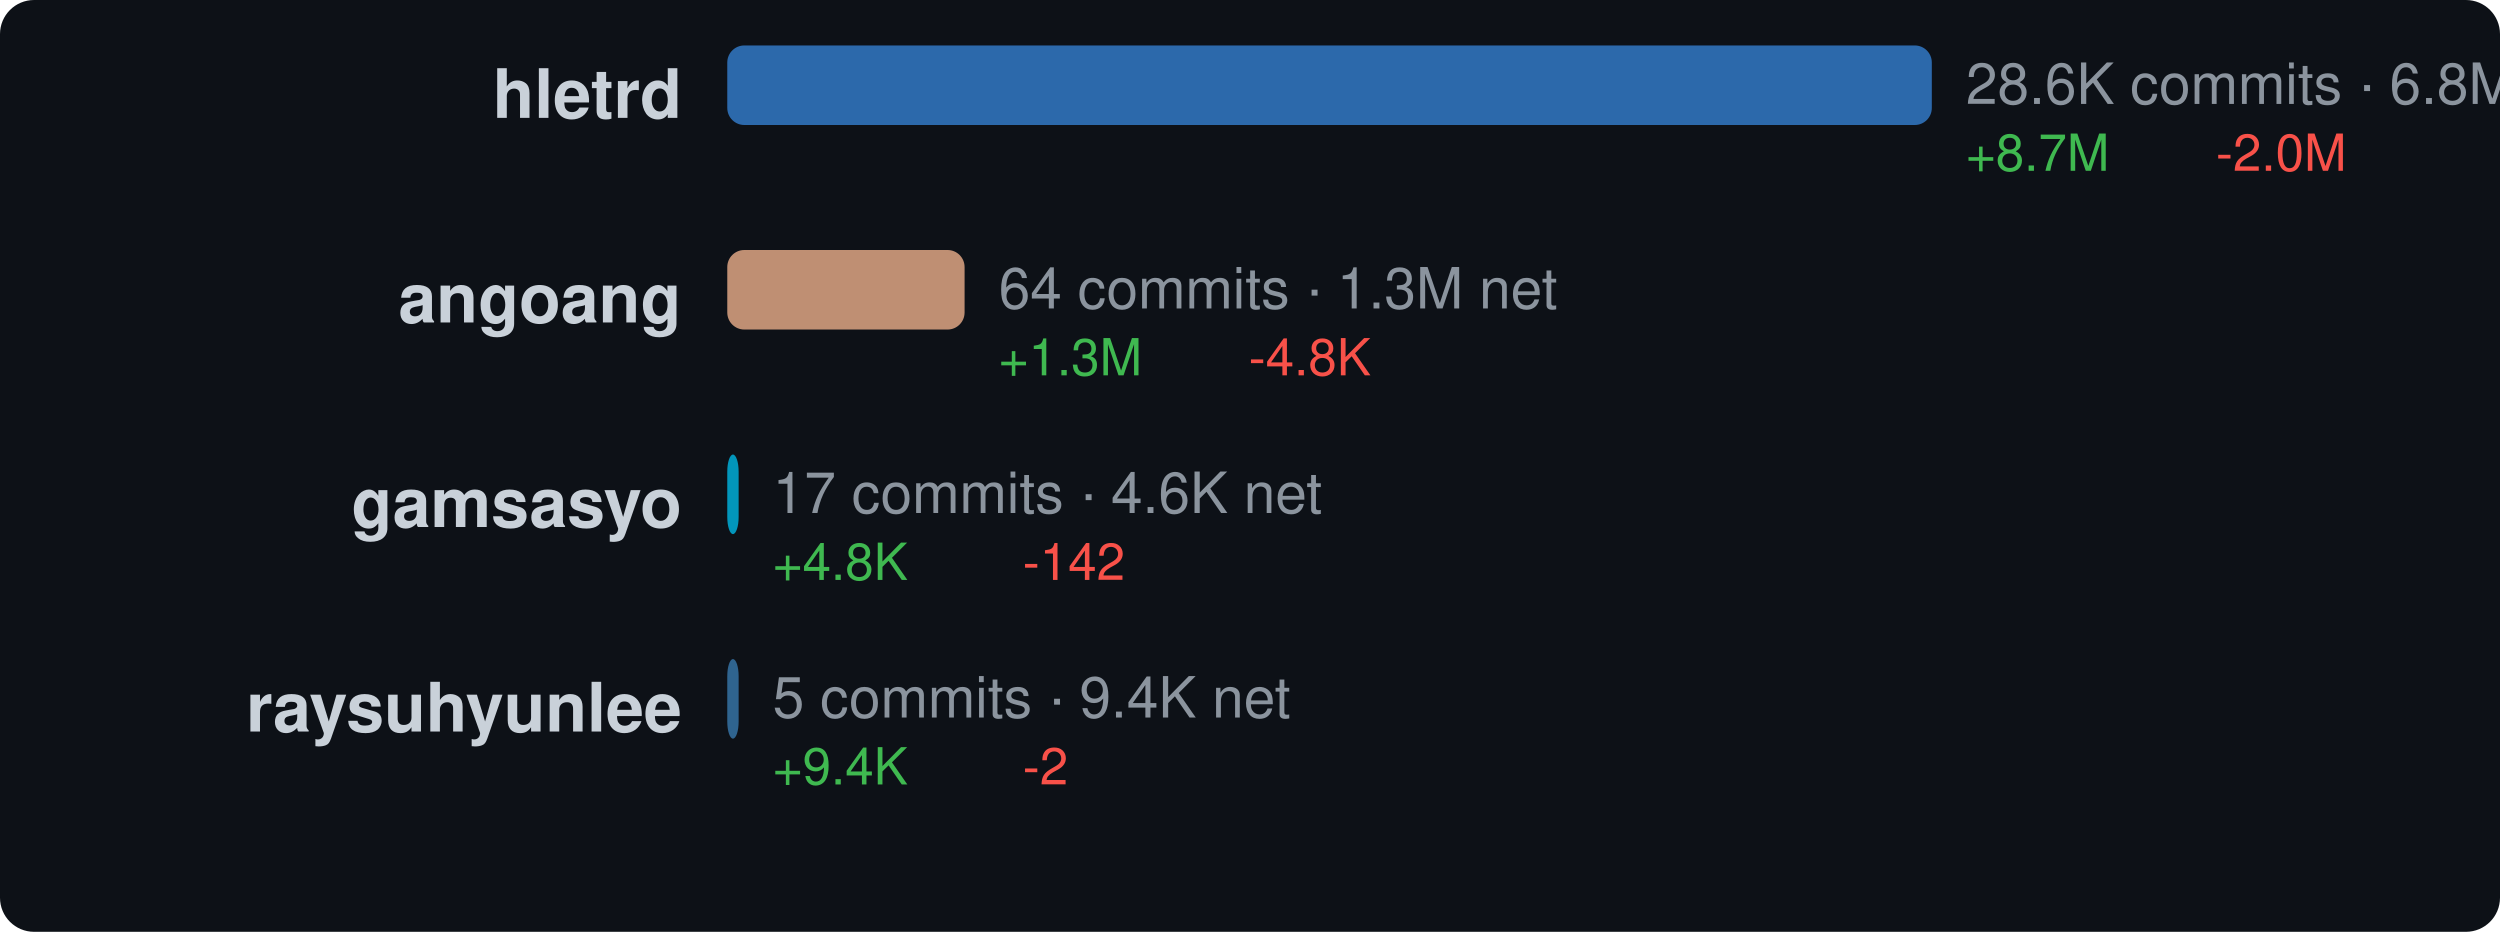
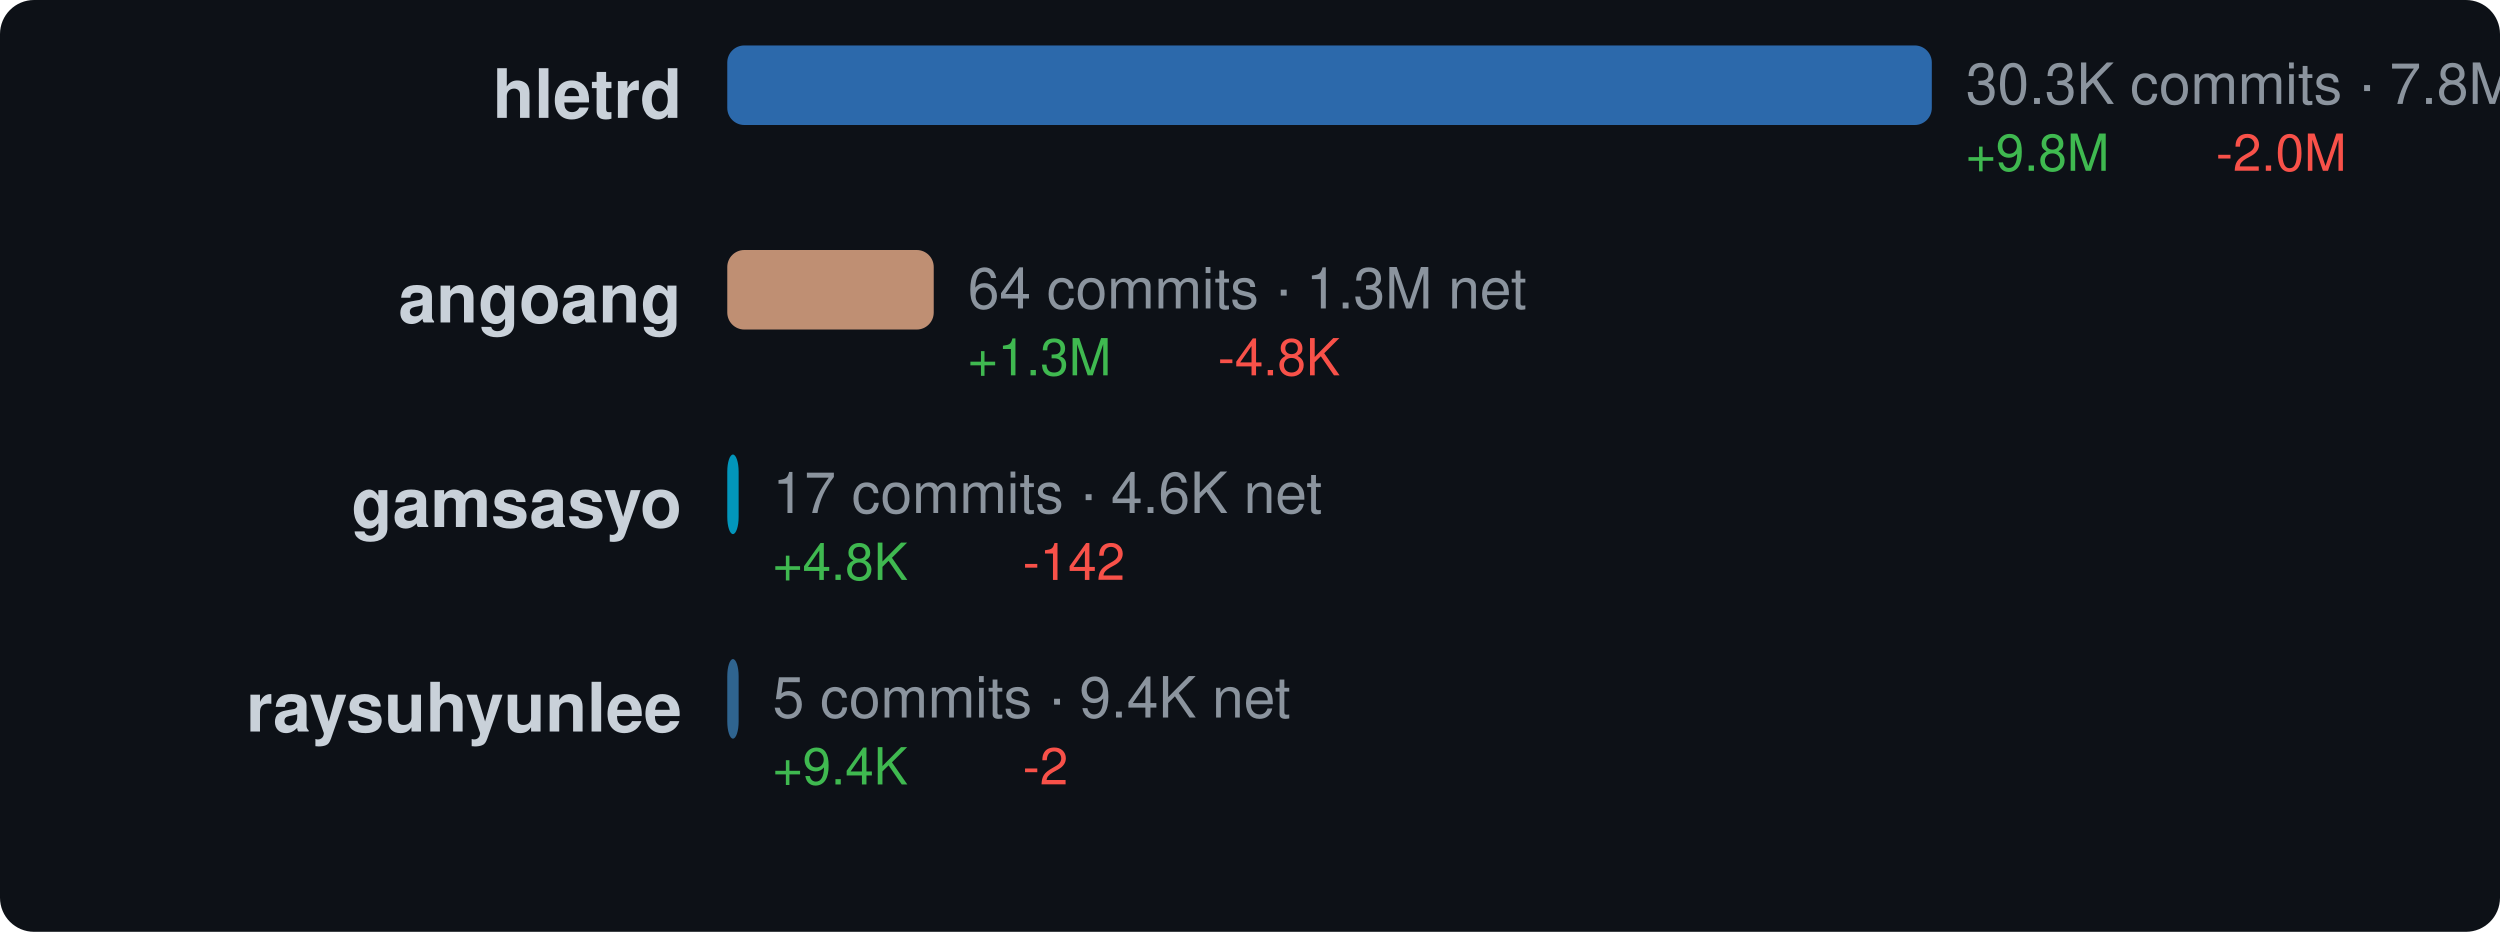
<svg xmlns="http://www.w3.org/2000/svg" width="440" height="164" viewBox="0 0 440 164">
  <style>text { dominant-baseline: central; }</style>
  <rect width="100%" height="100%" rx="6" fill="#0d1117" />
  <text x="120" y="18" text-anchor="end" fill="#c9d1d9" font-size="12" font-family="Segoe UI,Helvetica,Arial,sans-serif" font-weight="600">hletrd</text>
  <rect x="128" y="8" width="212" height="14" rx="3" fill="#3178c6" opacity="0.85" />
-   <text x="346" y="16" fill="#8b949e" font-size="10" font-family="Segoe UI,Helvetica,Arial,sans-serif">28.6K commits · 6.8M net</text>
-   <text x="346" y="28" fill="#3fb950" font-size="9" font-family="Segoe UI,Helvetica,Arial,sans-serif">+8.7M</text>
+   <text x="346" y="16" fill="#8b949e" font-size="10" font-family="Segoe UI,Helvetica,Arial,sans-serif">30.3K commits · 7.8M net</text>
+   <text x="346" y="28" fill="#3fb950" font-size="9" font-family="Segoe UI,Helvetica,Arial,sans-serif">+9.8M</text>
  <text x="390" y="28" fill="#f85149" font-size="9" font-family="Segoe UI,Helvetica,Arial,sans-serif">-2.0M</text>
  <text x="120" y="54" text-anchor="end" fill="#c9d1d9" font-size="12" font-family="Segoe UI,Helvetica,Arial,sans-serif" font-weight="600">angoang</text>
-   <rect x="128" y="44" width="41.767" height="14" rx="3" fill="#dea584" opacity="0.85" />
-   <text x="175.767" y="52" fill="#8b949e" font-size="10" font-family="Segoe UI,Helvetica,Arial,sans-serif">64 commits · 1.3M net</text>
-   <text x="175.767" y="64" fill="#3fb950" font-size="9" font-family="Segoe UI,Helvetica,Arial,sans-serif">+1.3M</text>
-   <text x="219.767" y="64" fill="#f85149" font-size="9" font-family="Segoe UI,Helvetica,Arial,sans-serif">-4.8K</text>
+   <rect x="128" y="44" width="36.337" height="14" rx="3" fill="#dea584" opacity="0.85" />
+   <text x="170.337" y="52" fill="#8b949e" font-size="10" font-family="Segoe UI,Helvetica,Arial,sans-serif">64 commits · 1.3M net</text>
+   <text x="170.337" y="64" fill="#3fb950" font-size="9" font-family="Segoe UI,Helvetica,Arial,sans-serif">+1.3M</text>
+   <text x="214.337" y="64" fill="#f85149" font-size="9" font-family="Segoe UI,Helvetica,Arial,sans-serif">-4.8K</text>
  <text x="120" y="90" text-anchor="end" fill="#c9d1d9" font-size="12" font-family="Segoe UI,Helvetica,Arial,sans-serif" font-weight="600">gamsasyo</text>
  <rect x="128" y="80" width="2" height="14" rx="3" fill="#00add8" opacity="0.85" />
  <text x="136" y="88" fill="#8b949e" font-size="10" font-family="Segoe UI,Helvetica,Arial,sans-serif">17 commits · 4.6K net</text>
  <text x="136" y="100" fill="#3fb950" font-size="9" font-family="Segoe UI,Helvetica,Arial,sans-serif">+4.8K</text>
  <text x="180" y="100" fill="#f85149" font-size="9" font-family="Segoe UI,Helvetica,Arial,sans-serif">-142</text>
  <text x="120" y="126" text-anchor="end" fill="#c9d1d9" font-size="12" font-family="Segoe UI,Helvetica,Arial,sans-serif" font-weight="600">raysuhyunlee</text>
  <rect x="128" y="116" width="2" height="14" rx="3" fill="#3572a5" opacity="0.85" />
  <text x="136" y="124" fill="#8b949e" font-size="10" font-family="Segoe UI,Helvetica,Arial,sans-serif">5 commits · 9.4K net</text>
  <text x="136" y="136" fill="#3fb950" font-size="9" font-family="Segoe UI,Helvetica,Arial,sans-serif">+9.4K</text>
  <text x="180" y="136" fill="#f85149" font-size="9" font-family="Segoe UI,Helvetica,Arial,sans-serif">-2</text>
</svg>
